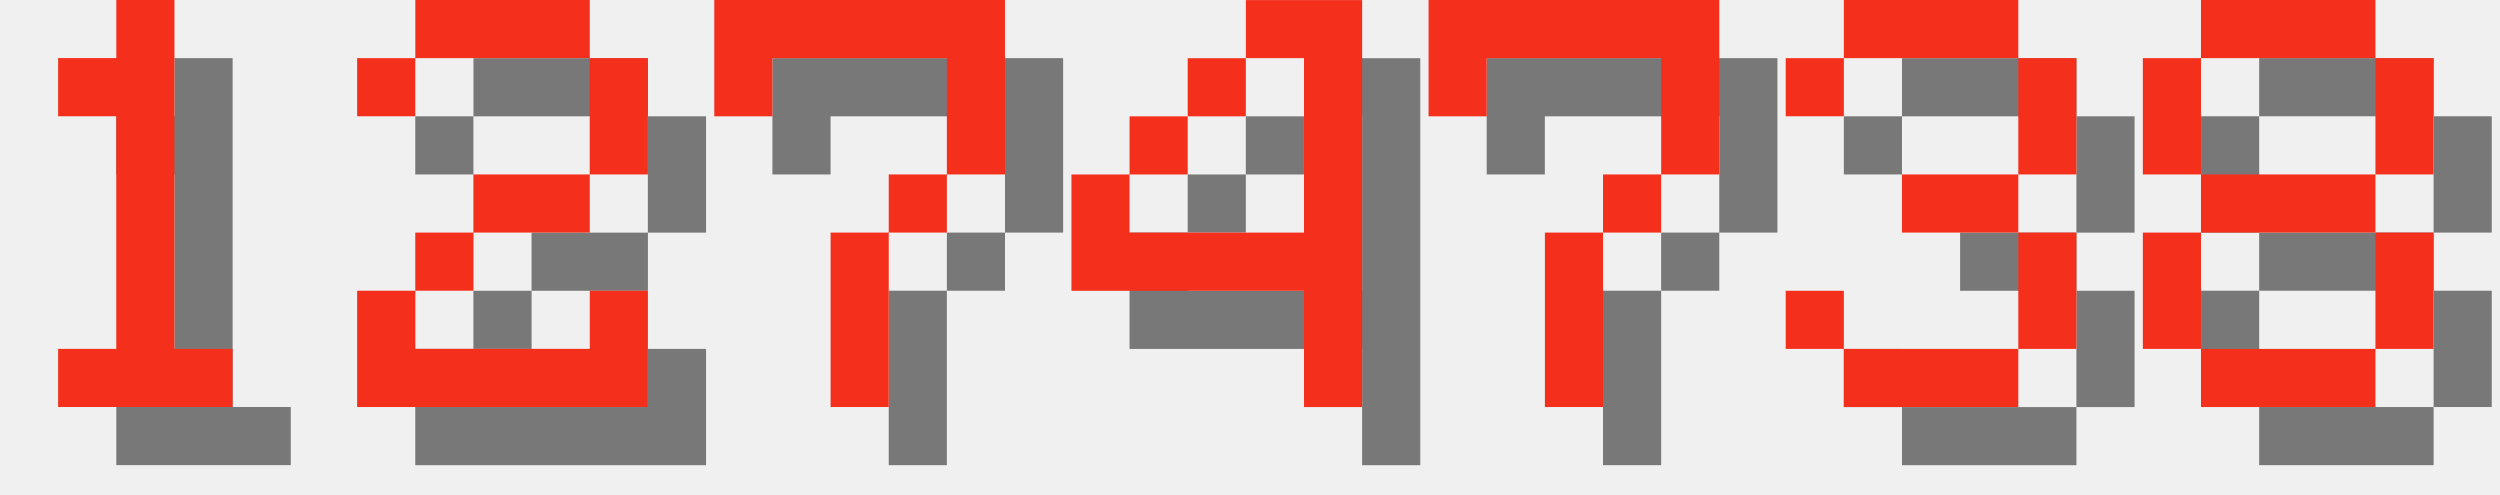
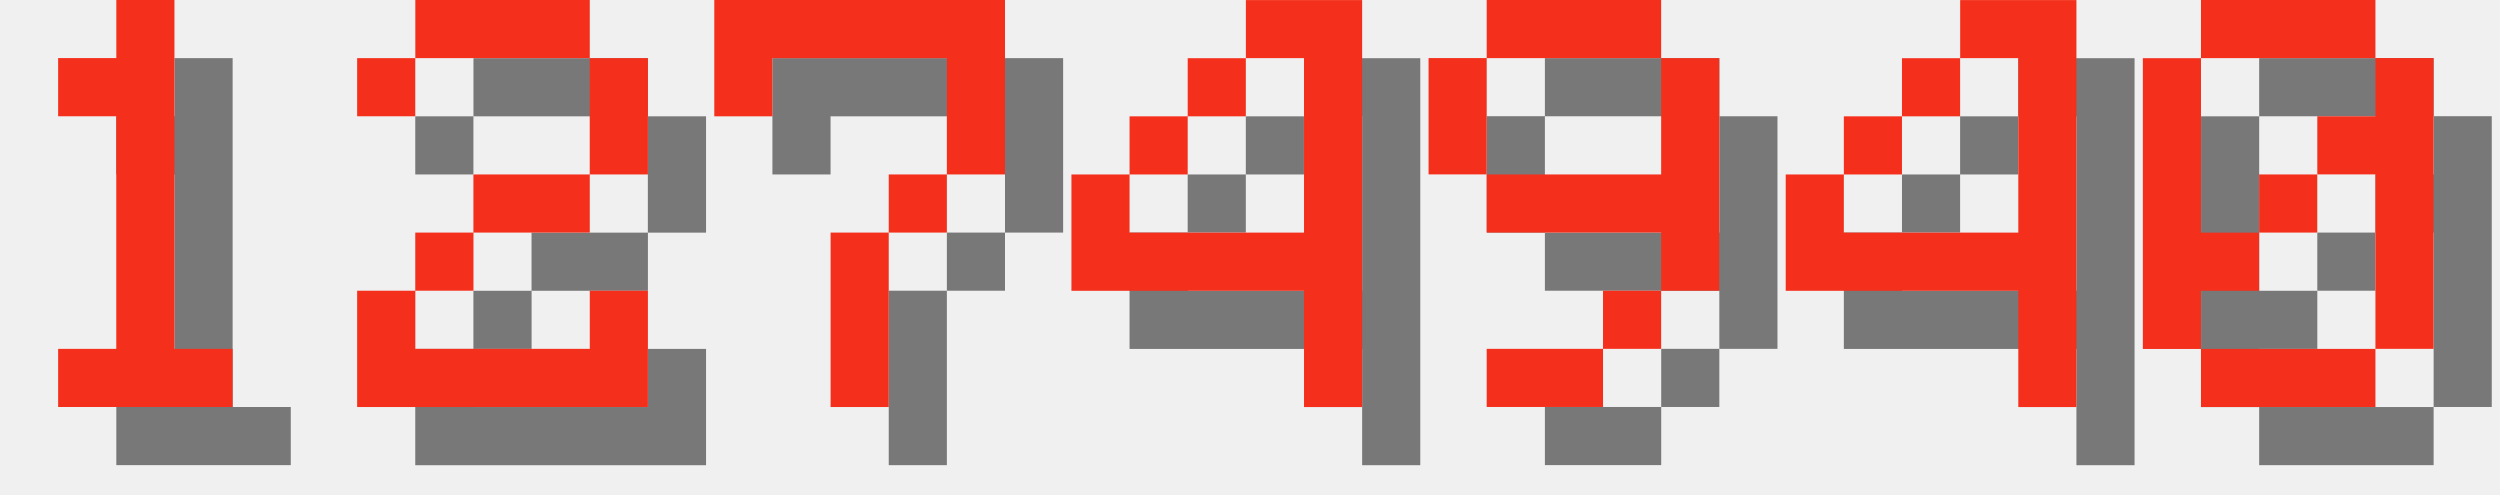
<svg xmlns="http://www.w3.org/2000/svg" version="1.1" width="182.0" height="36">
  <style>
        .text-foreground {
            fill: #F4301C;
        }
        .text-shadow {
            fill: #000000;
            fill-opacity: 0.5;
        }
    </style>
  <g class="digit" id="digit_1" transform="translate(0.0, 0), scale(4)">
    <path id="digit_1_shadow" class="text-shadow" d="m2.117 2.117v1.058h1.058v4.233h-1.058v1.058h3.175v-1.058h-1.058v-6.35h-1.058v1.058h-1.058z" fill-opacity=".5" style="paint-order:stroke fill markers" />
    <path id="digit_1_fg" class="text-foreground" d="m1.058 1.058v1.058h1.058v4.233h-1.058v1.058h3.175v-1.058h-1.058v-6.35h-1.058v1.058h-1.058z" fill="#fff" style="paint-order:stroke fill markers" />
  </g>
  <g class="digit" id="digit_2" transform="translate(26.0, 0), scale(4)">
    <path id="digit_2_shadow" class="text-shadow" d="m1.058 2.117v1.058h1.058v-1.058h3.175v2.117h-2.117v1.058h-1.058v1.058h-1.058v2.117h5.292v-2.117h-1.058v1.058h-3.175v-1.058h1.058v-1.058h2.117v-1.058h1.058v-2.117h-1.058v-1.058h-3.175v1.058h-1.058z" fill-opacity=".5" style="paint-order:stroke fill markers" />
    <path id="digit_2_fg" class="text-foreground" d="m0 1.058v1.058h1.058v-1.058h3.175v2.117h-2.117v1.058h-1.058v1.058h-1.058v2.117h5.292v-2.117h-1.058v1.058h-3.175v-1.058h1.058v-1.058h2.117v-1.058h1.058v-2.117h-1.058v-1.058h-3.175v1.058h-1.058z" fill="#fff" style="paint-order:stroke fill markers" />
  </g>
  <g class="digit" id="digit_7" transform="translate(52.0, 0), scale(4)">
    <path id="digit_7_shadow" class="text-shadow" d="m1.058 1.058 2e-6 2.117h1.058v-1.058h3.175v1.058l2e-7 1.058h-1.058v1.058h-1.058l4e-7 3.175 1.058 1e-7v-3.175h1.058v-1.058h1.058l5e-7 -1.058v-2.117z" fill-opacity=".5" style="paint-order:stroke fill markers" />
    <path id="digit_7_fg" class="text-foreground" d="m0 0 2e-6 2.117h1.058v-1.058h3.175v1.058l2e-7 1.058h-1.058v1.058h-1.058l4e-7 3.175 1.058 1e-7v-3.175h1.058v-1.058h1.058l5e-7 -1.058v-2.117z" fill="#fff" style="paint-order:stroke fill markers" />
  </g>
  <g class="digit" id="digit_4" transform="translate(78.0, 0), scale(4)">
    <path id="digit_4_shadow" class="text-shadow" d="m4.233 1.058v1.058h1.058v3.175h-3.175v-1.058h-1.058v2.117h4.233v2.117h1.058v-7.408h-2.117zm-2.117 3.175h1.058v-1.058h-1.058v1.058zm1.058-1.058h1.058v-1.058h-1.058v1.058z" fill-opacity=".5" style="paint-order:stroke fill markers" />
    <path id="digit_4_fg" class="text-foreground" d="m3.175 0v1.058h1.058v3.175h-3.175v-1.058h-1.058v2.117h4.233v2.117h1.058v-7.408h-2.117zm-2.117 3.175h1.058v-1.058h-1.058v1.058zm1.058-1.058h1.058v-1.058h-1.058v1.058z" fill="#fff" style="paint-order:stroke fill markers" />
  </g>
-   <g class="digit" id="digit_7" transform="translate(104.0, 0), scale(4)">
-     <path id="digit_7_shadow" class="text-shadow" d="m1.058 1.058 2e-6 2.117h1.058v-1.058h3.175v1.058l2e-7 1.058h-1.058v1.058h-1.058l4e-7 3.175 1.058 1e-7v-3.175h1.058v-1.058h1.058l5e-7 -1.058v-2.117z" fill-opacity=".5" style="paint-order:stroke fill markers" />
-     <path id="digit_7_fg" class="text-foreground" d="m0 0 2e-6 2.117h1.058v-1.058h3.175v1.058l2e-7 1.058h-1.058v1.058h-1.058l4e-7 3.175 1.058 1e-7v-3.175h1.058v-1.058h1.058l5e-7 -1.058v-2.117z" fill="#fff" style="paint-order:stroke fill markers" />
+   <g class="digit" id="digit_9" transform="translate(104.0, 0), scale(4)">
+     <path id="digit_9_shadow" class="text-shadow" d="m2.117 1.058v1.058h3.175v-1.058h-3.175zm3.175 1.058v2.117h-3.175v1.058h3.175v1.058h1.058v-4.233h-1.058zm0 4.233h-1.058v1.058h1.058v-1.058zm-1.058 1.058h-2.117v1.058h2.117v-1.058zm-2.117-3.175v-2.117h-1.058v2.117h1.058z" fill-opacity=".5" style="paint-order:stroke fill markers" />
+     <path id="digit_9_fg" class="text-foreground" d="m1.058 0v1.058h3.175v-1.058h-3.175zm3.175 1.058v2.117h-3.175v1.058h3.175v1.058h1.058v-4.233h-1.058zm0 4.233h-1.058v1.058h1.058v-1.058zm-1.058 1.058h-2.117v1.058h2.117v-1.058zm-2.117-3.175v-2.117h-1.058v2.117h1.058z" fill="#fff" style="paint-order:stroke fill markers" />
  </g>
-   <g class="digit" id="digit_3" transform="translate(130.0, 0), scale(4)">
-     <path id="digit_3_shadow" class="text-shadow" d="m1.058 2.117v1.058h1.058v-1.058h3.175v2.117h-2.117v1.058h2.117v2.117h-3.175v-1.058h-1.058v1.058h1.058v1.058h3.175v-1.058h1.058v-2.117h-1.058v-1.058h1.058v-2.117h-1.058v-1.058h-3.175v1.058h-1.058z" fill-opacity=".5" style="paint-order:stroke fill markers" />
-     <path id="digit_3_fg" class="text-foreground" d="m0 1.058v1.058h1.058v-1.058h3.175v2.117h-2.117v1.058h2.117v2.117h-3.175v-1.058h-1.058v1.058h1.058v1.058h3.175v-1.058h1.058v-2.117h-1.058v-1.058h1.058v-2.117h-1.058v-1.058h-3.175v1.058h-1.058z" fill="#fff" style="paint-order:stroke fill markers" />
+   <g class="digit" id="digit_4" transform="translate(130.0, 0), scale(4)">
+     <path id="digit_4_shadow" class="text-shadow" d="m4.233 1.058v1.058h1.058v3.175h-3.175v-1.058h-1.058v2.117h4.233v2.117h1.058v-7.408h-2.117zm-2.117 3.175h1.058v-1.058h-1.058v1.058zm1.058-1.058h1.058v-1.058h-1.058v1.058z" fill-opacity=".5" style="paint-order:stroke fill markers" />
+     <path id="digit_4_fg" class="text-foreground" d="m3.175 0v1.058h1.058v3.175h-3.175v-1.058h-1.058v2.117h4.233v2.117h1.058v-7.408h-2.117zm-2.117 3.175h1.058v-1.058h-1.058v1.058zm1.058-1.058h1.058v-1.058h-1.058v1.058z" fill="#fff" style="paint-order:stroke fill markers" />
  </g>
-   <g class="digit" id="digit_8" transform="translate(156.0, 0), scale(4)">
-     <path id="digit_8_shadow" class="text-shadow" d="m2.117 1.058v1.058h3.175v-1.058h-3.175zm3.175 1.058v2.117h1.058v-2.117h-1.058zm0 2.117h-3.175v1.058h3.175v-1.058zm0 1.058v2.117h1.058v-2.117h-1.058zm0 2.117h-3.175v1.058h3.175v-1.058zm-3.175 0v-2.117h-1.058v2.117h1.058zm0-3.175v-2.117h-1.058v2.117h1.058z" fill-opacity=".5" style="paint-order:stroke fill markers" />
-     <path id="digit_8_fg" class="text-foreground" d="m1.058 0v1.058h3.175v-1.058h-3.175zm3.175 1.058v2.117h1.058v-2.117h-1.058zm0 2.117h-3.175v1.058h3.175v-1.058zm0 1.058v2.117h1.058v-2.117h-1.058zm0 2.117h-3.175v1.058h3.175v-1.058zm-3.175 0v-2.117h-1.058v2.117h1.058zm0-3.175v-2.117h-1.058v2.117h1.058z" fill="#fff" style="paint-order:stroke fill markers" />
+   <g class="digit" id="digit_0" transform="translate(156.0, 0), scale(4)">
+     <path id="digit_0_shadow" class="text-shadow" d="m2.117 1.058v1.058h3.175v-1.058h-3.175zm3.175 1.058v1.058h-1.058v1.058h1.058v3.175h1.058v-5.292h-1.058zm0 5.292h-3.175v1.058h3.175v-1.058zm-3.175 0v-1.058h1.058v-1.058h-1.058v-3.175h-1.058v5.292h1.058zm1.058-2.117h1.058v-1.058h-1.058v1.058z" fill-opacity=".5" style="paint-order:stroke fill markers" />
+     <path id="digit_0_fg" class="text-foreground" d="m1.058 0v1.058h3.175v-1.058h-3.175zm3.175 1.058v1.058h-1.058v1.058h1.058v3.175h1.058v-5.292h-1.058zm0 5.292h-3.175v1.058h3.175v-1.058zm-3.175 0v-1.058h1.058v-1.058h-1.058v-3.175h-1.058v5.292h1.058zm1.058-2.117h1.058v-1.058h-1.058v1.058z" fill="#fff" style="paint-order:stroke fill markers" />
  </g>
</svg>
